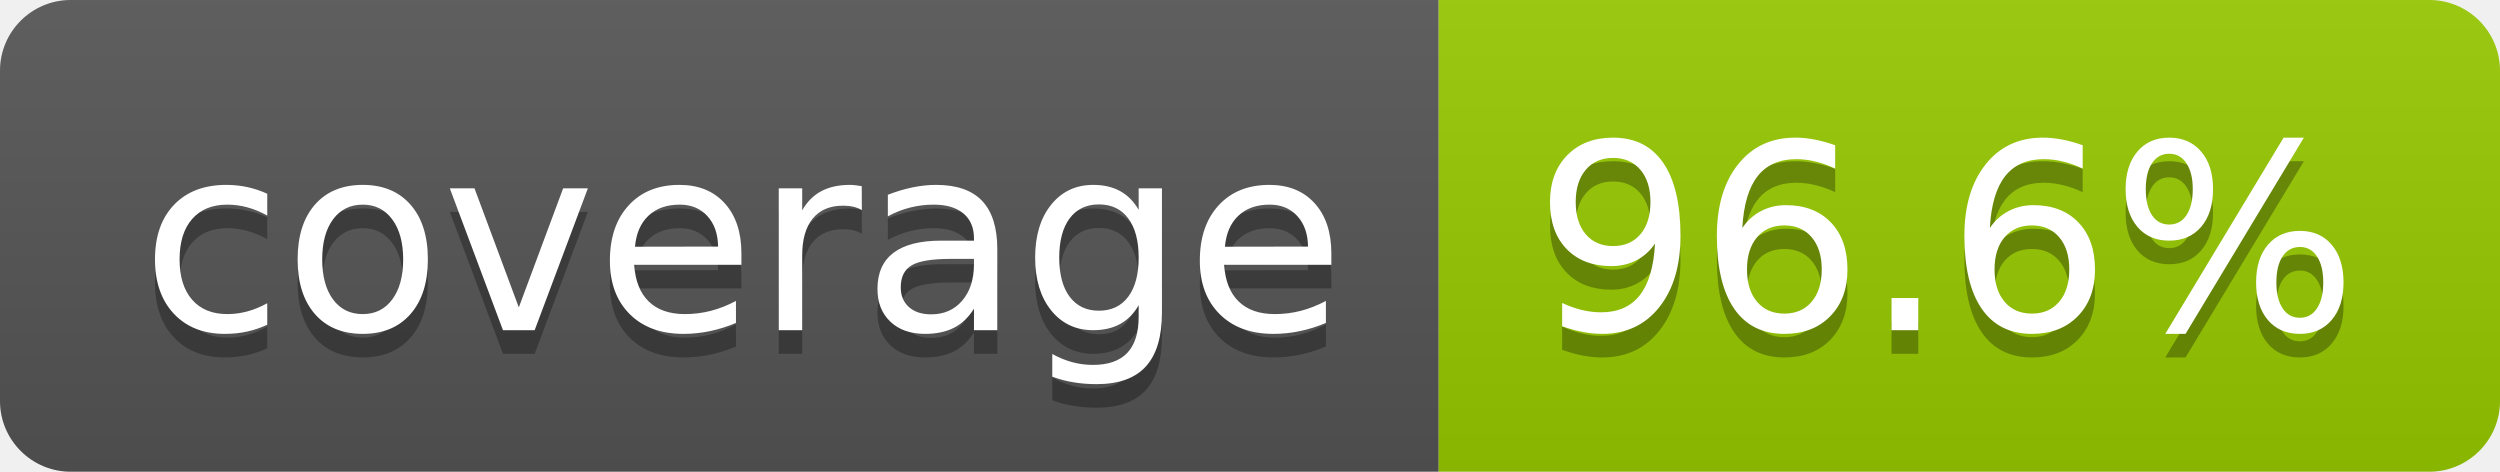
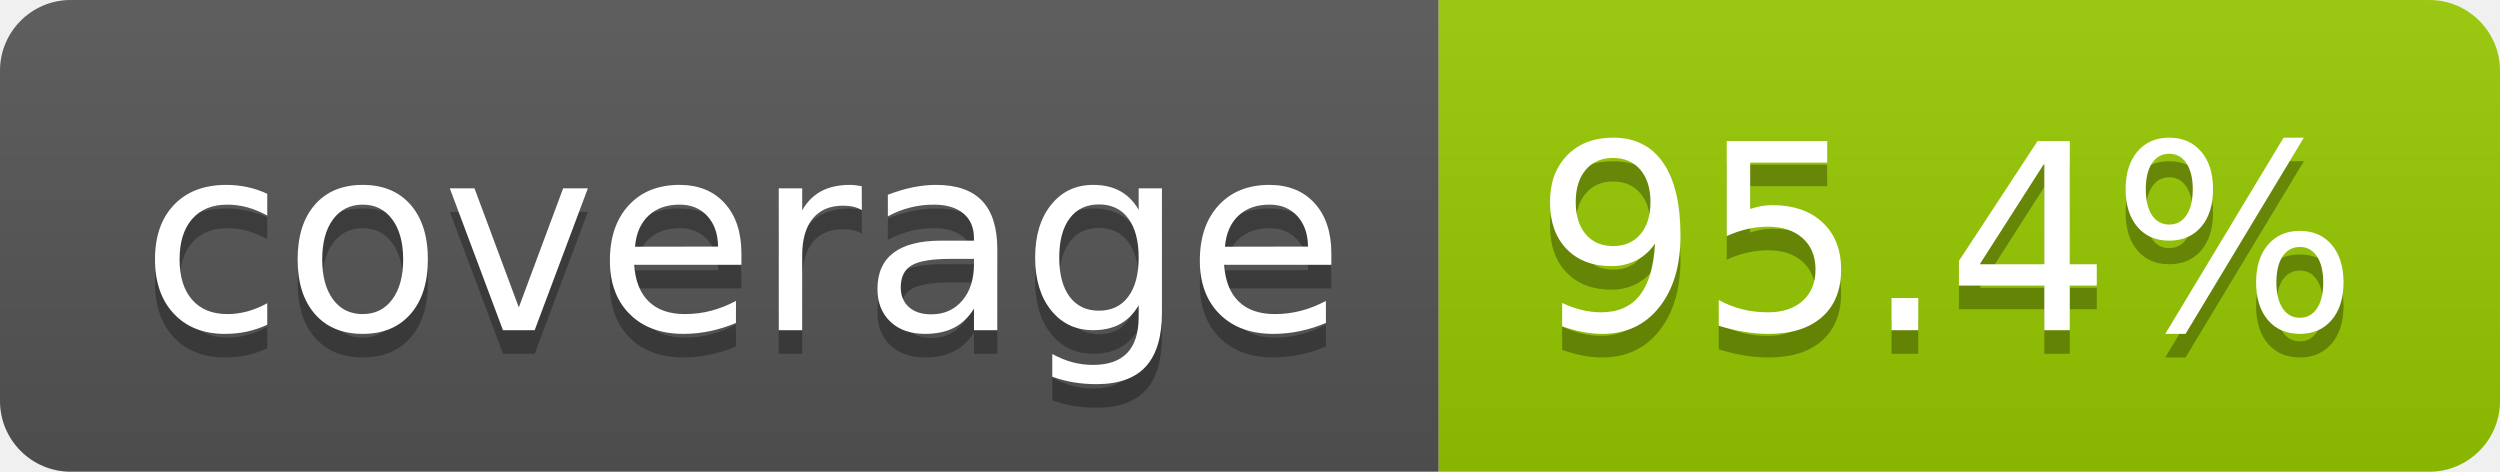
- <svg xmlns="http://www.w3.org/2000/svg" width="106" height="20" role="img" aria-label="coverage: 96.6%">
+ <svg xmlns="http://www.w3.org/2000/svg" width="106" height="20" role="img" aria-label="coverage: 95.4%">
  <linearGradient id="s" x2="0" y2="100%">
    <stop offset="0" stop-color="#bbb" stop-opacity=".1" />
    <stop offset="1" stop-opacity=".1" />
  </linearGradient>
  <clipPath id="r">
    <rect width="106" height="20" rx="3" fill="#fff" />
  </clipPath>
  <g clip-path="url(#r)">
    <rect width="61" height="20" fill="#555" />
    <rect x="61" width="45" height="20" fill="#97ca00" />
    <rect width="106" height="20" fill="url(#s)" />
  </g>
  <g fill="#fff" text-anchor="middle" font-family="Verdana,Geneva,DejaVu Sans,sans-serif" text-rendering="geometricPrecision" font-size="110">
    <text aria-hidden="true" x="315" y="150" fill="#010101" fill-opacity=".3" transform="scale(.1)" textLength="510">coverage</text>
    <text x="315" y="140" transform="scale(.1)" fill="#fff" textLength="510">coverage</text>
-     <text aria-hidden="true" x="825" y="150" fill="#010101" fill-opacity=".3" transform="scale(.1)" textLength="350">96.6%</text>
-     <text x="825" y="140" transform="scale(.1)" fill="#fff" textLength="350">96.6%</text>
+     <text aria-hidden="true" x="825" y="150" fill="#010101" fill-opacity=".3" transform="scale(.1)" textLength="350">95.4%</text>
+     <text x="825" y="140" transform="scale(.1)" fill="#fff" textLength="350">95.4%</text>
  </g>
</svg>
